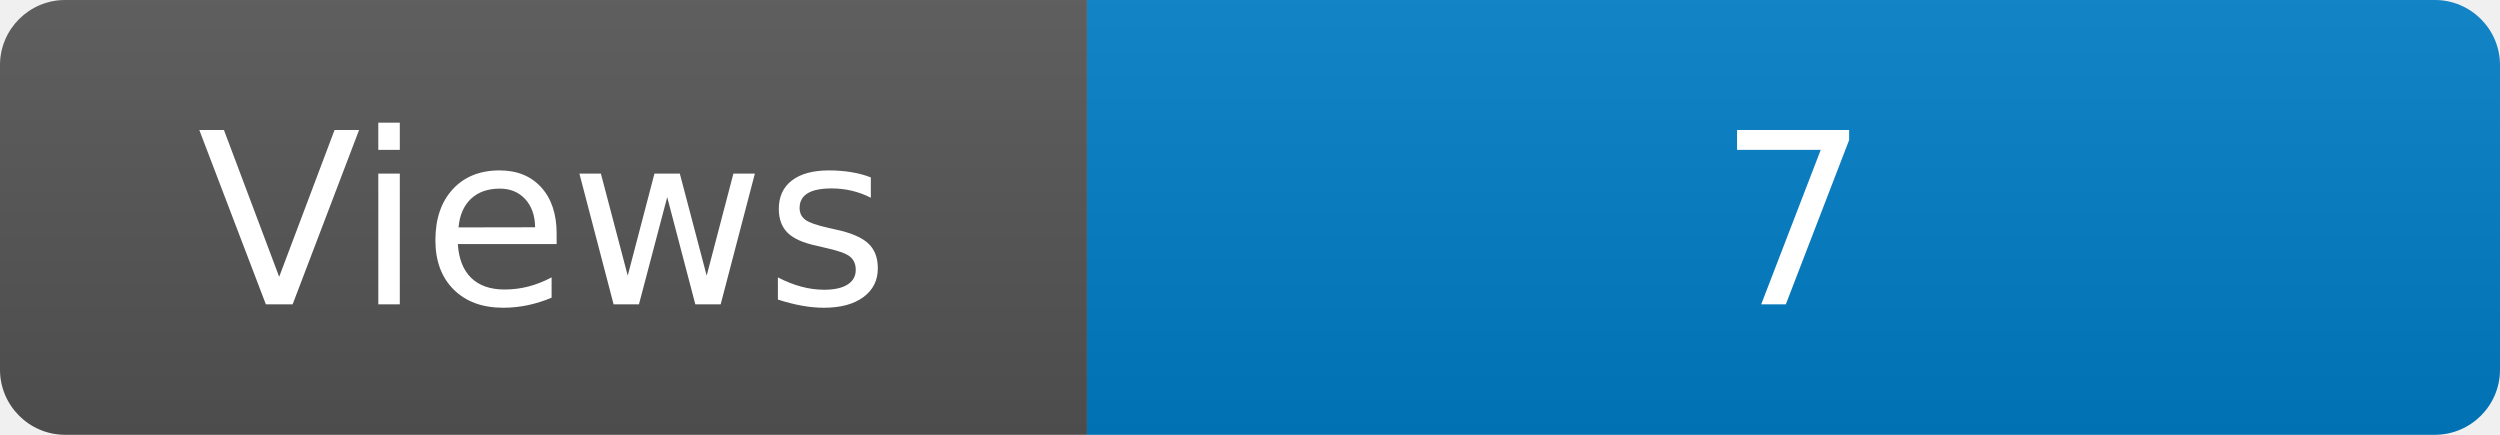
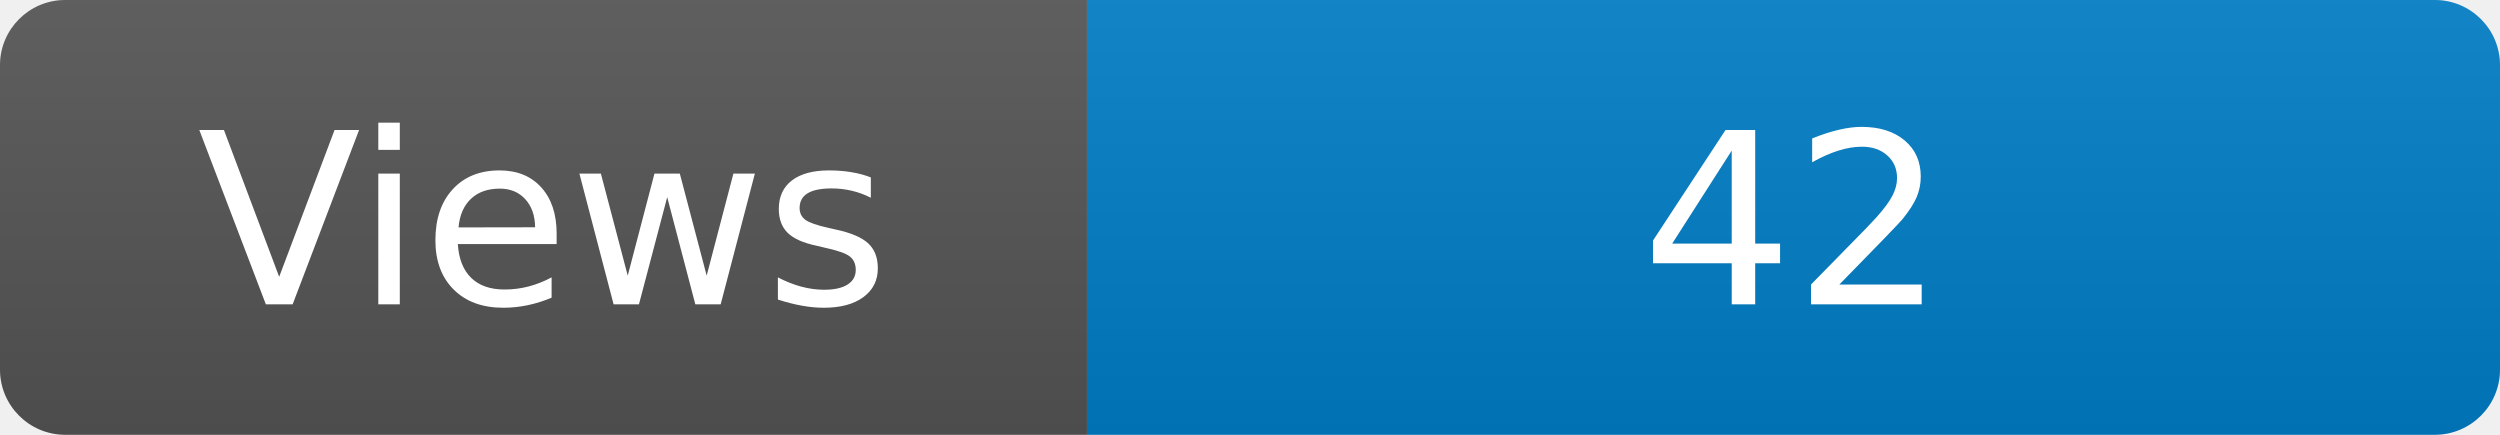
<svg xmlns="http://www.w3.org/2000/svg" width="115" height="20" role="img" aria-label="Maintained?: yes">
  <linearGradient id="s" x2="0" y2="100%">
    <stop offset="0" stop-color="#bbb" stop-opacity=".1" />
    <stop offset="1" stop-opacity=".1" />
  </linearGradient>
  <clipPath id="r">
    <rect width="115" height="20" rx="3" fill="#fff" />
  </clipPath>
  <g clip-path="url(#r)">
    <rect width="50" height="20" fill="#555" />
    <rect x="50" width="160" height="20" fill="#007ec6" />
    <rect width="115" height="20" fill="url(#s)" />
  </g>
  <g fill="#fff" text-anchor="middle" font-family="Verdana,Geneva,DejaVu Sans,sans-serif" font-size="110">
    <text x="250" y="140" transform="scale(.1)" fill="#fff">Views</text>
-     <text x="825" y="140" transform="scale(.1)" fill="#fff">7</text>
+     <text x="825" y="140" transform="scale(.1)" fill="#fff">42</text>
  </g>
</svg>
